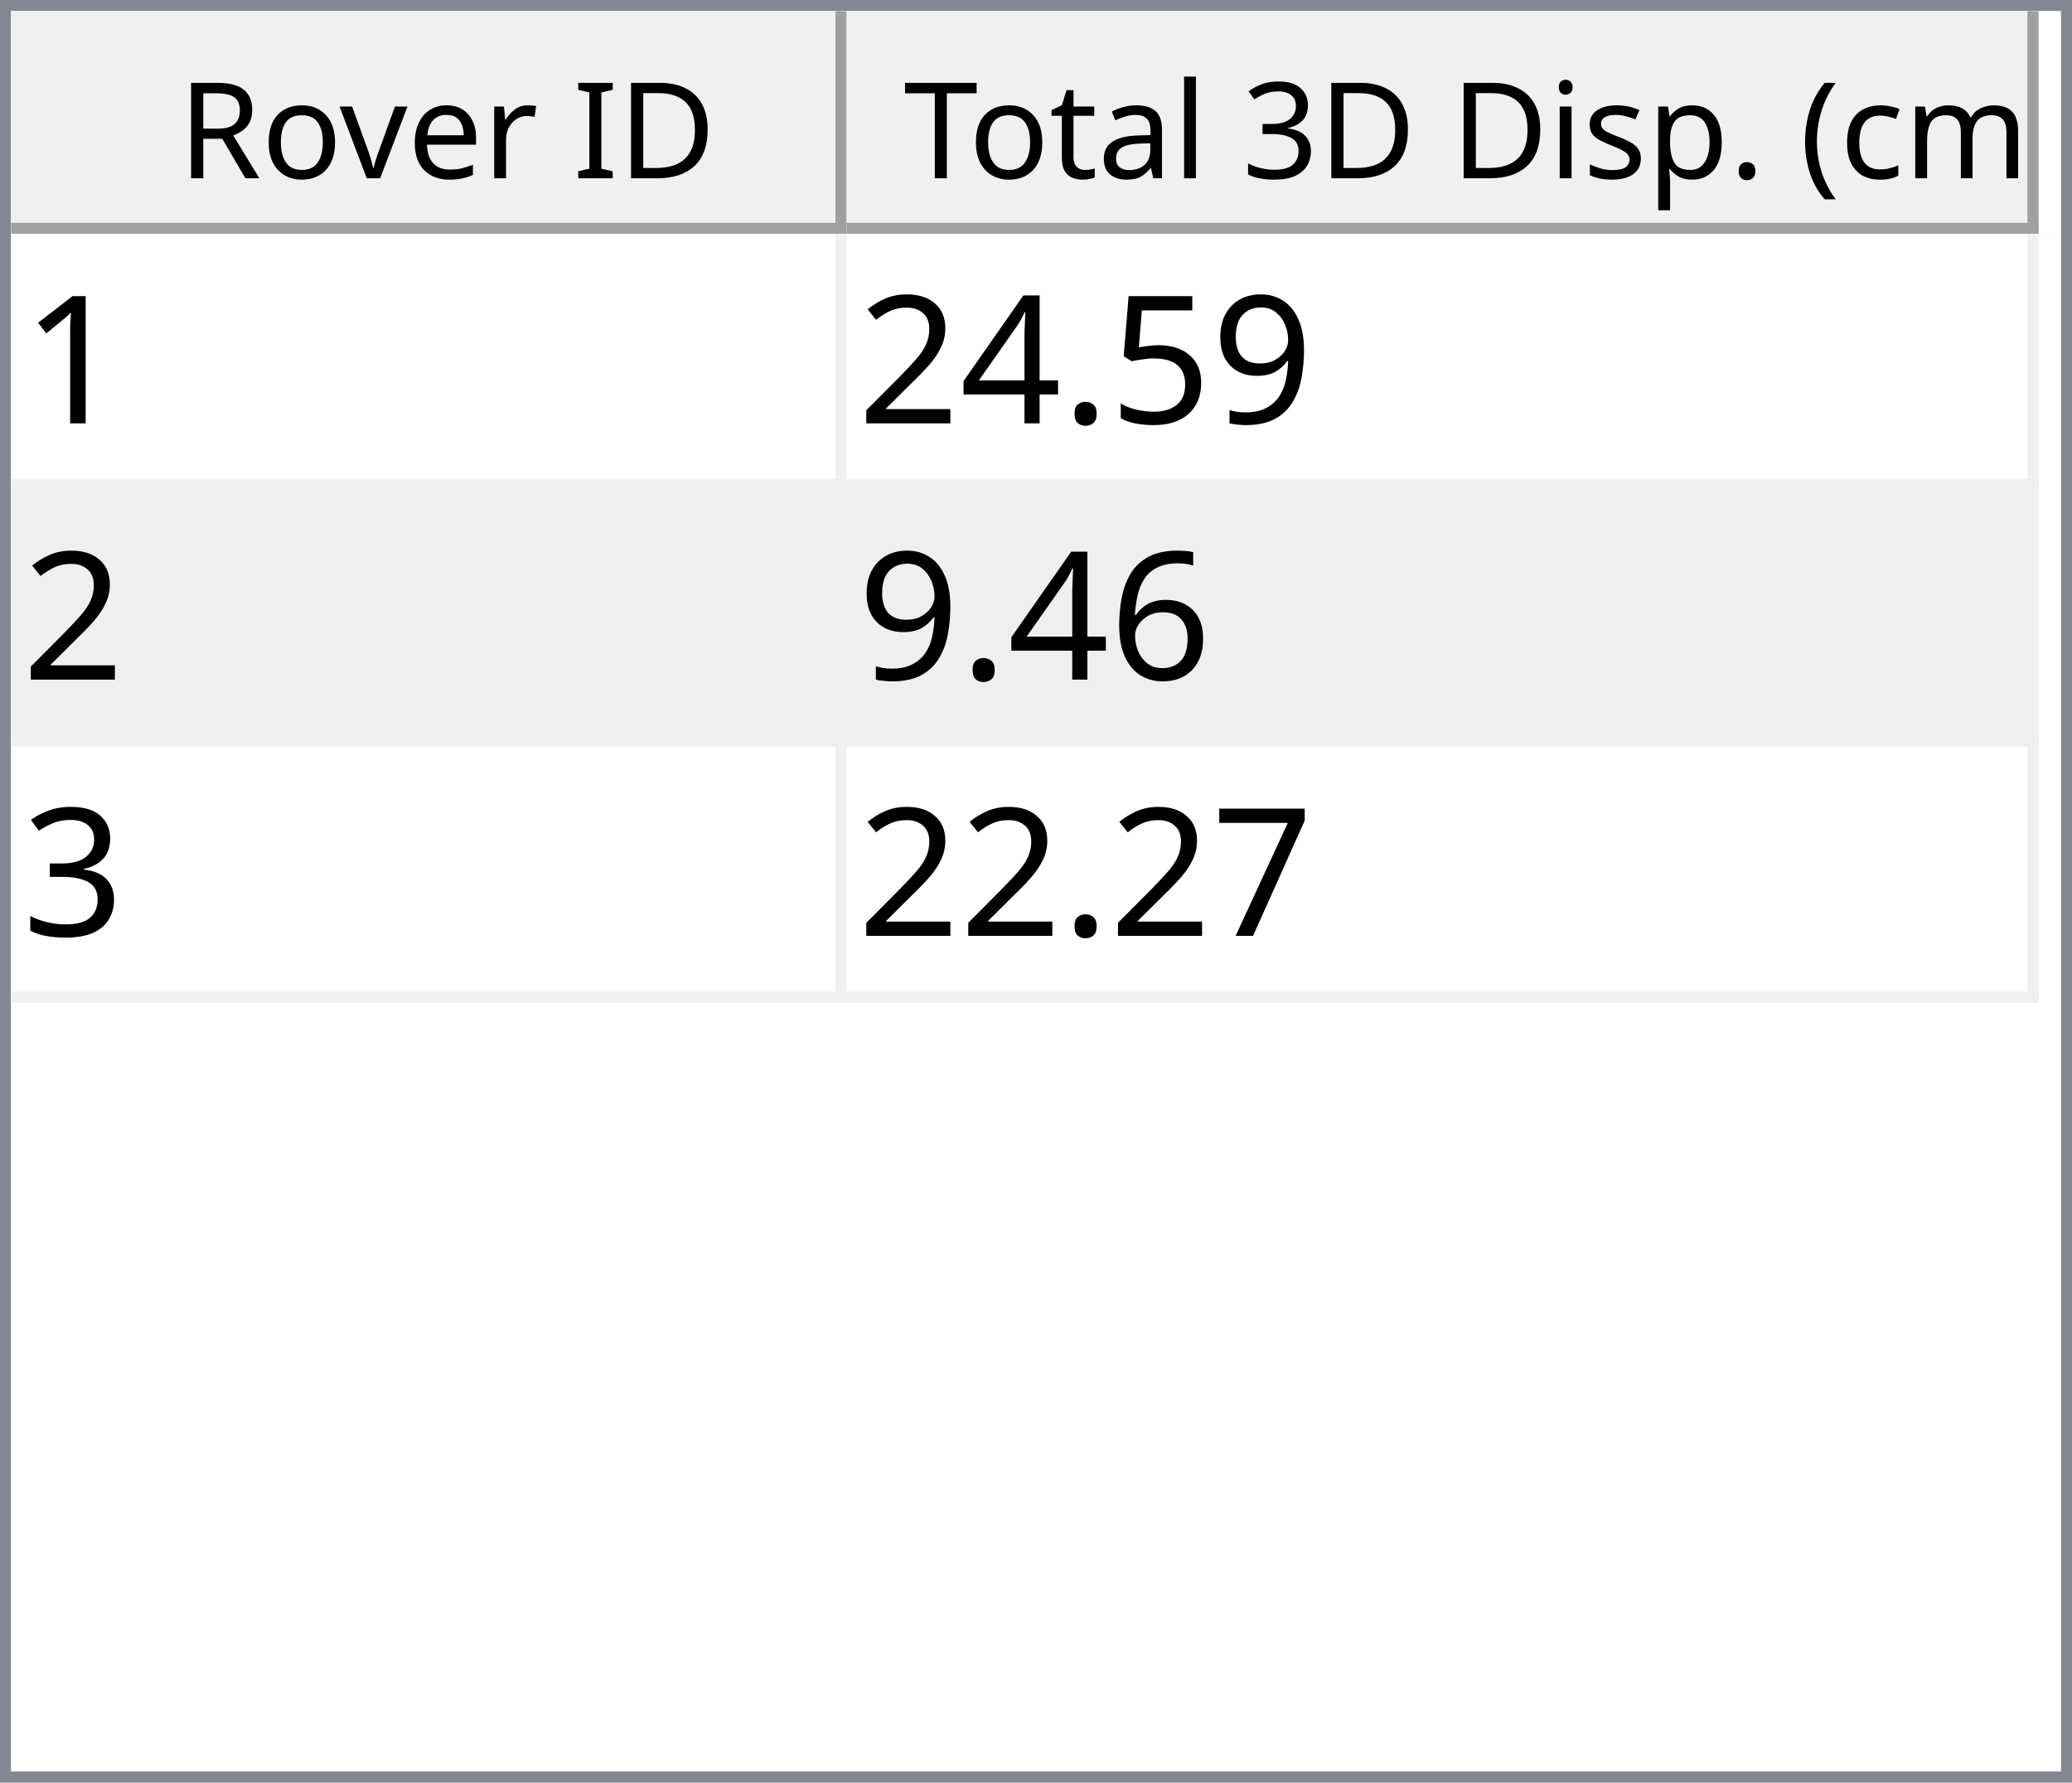
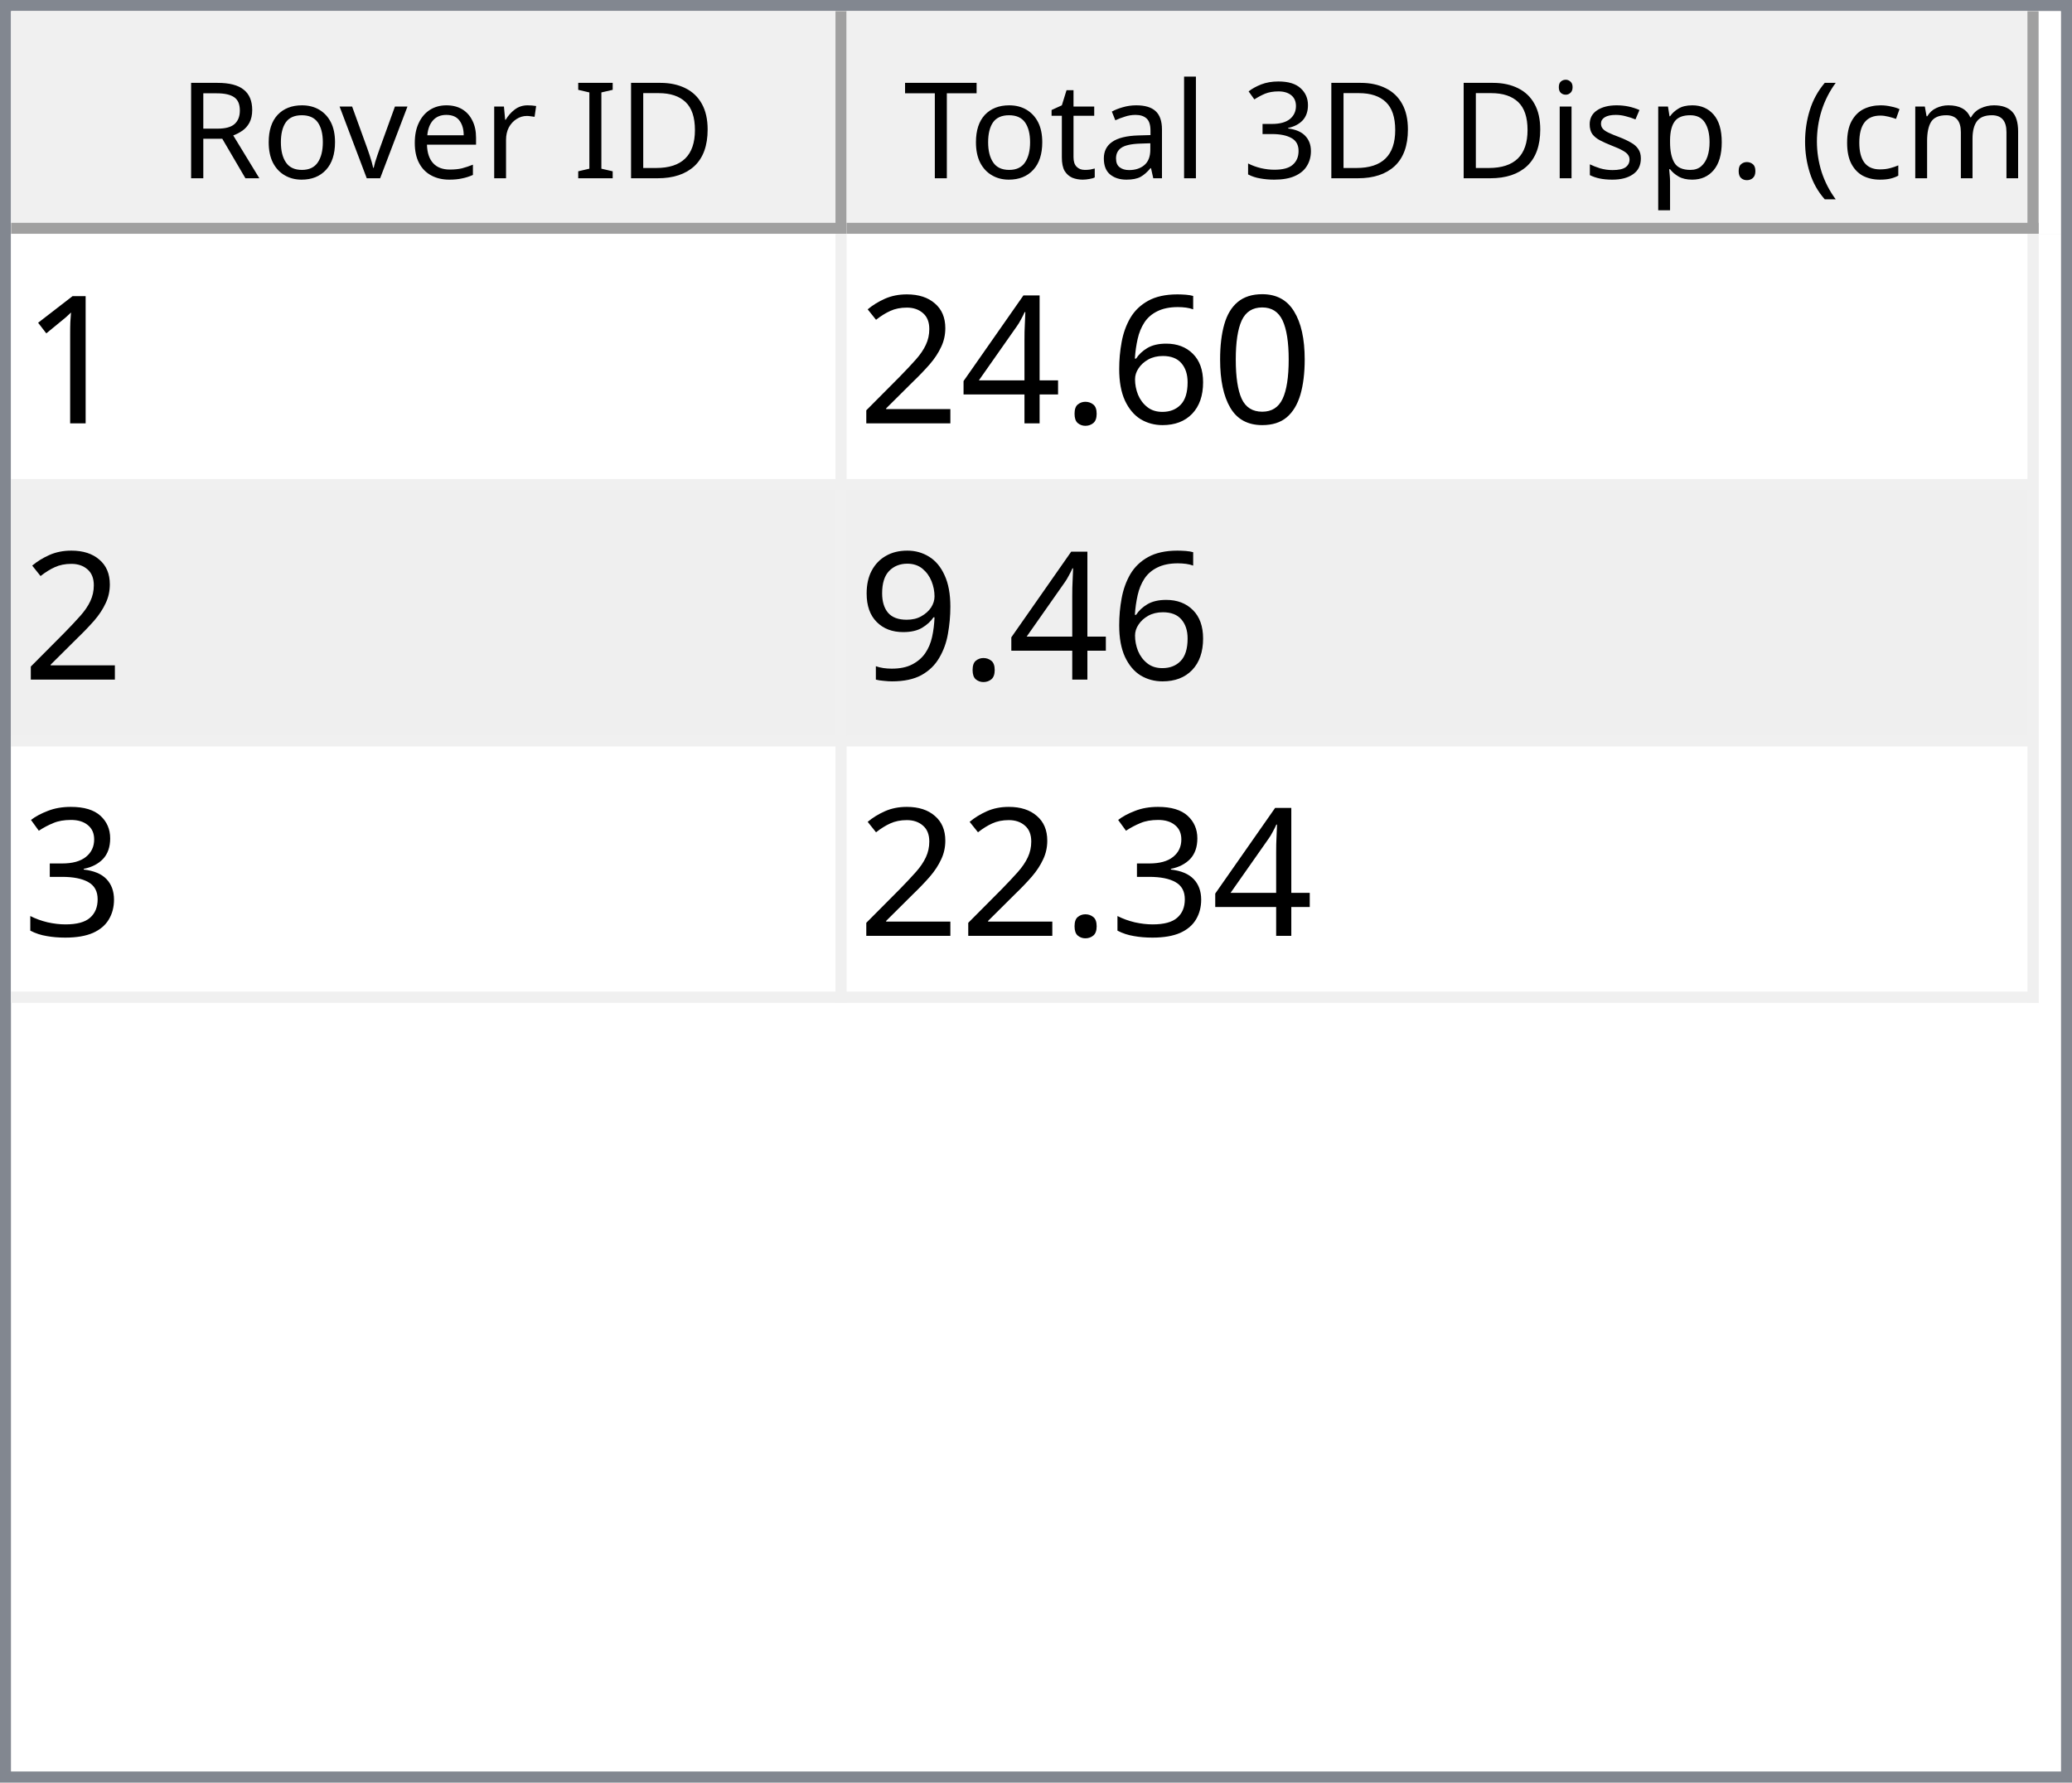
<svg xmlns="http://www.w3.org/2000/svg" style="fill-opacity:1; color-rendering:auto; color-interpolation:auto; text-rendering:auto; stroke:black; stroke-linecap:square; stroke-miterlimit:10; shape-rendering:auto; stroke-opacity:1; fill:black; stroke-dasharray:none; font-weight:normal; stroke-width:1; font-family:'Dialog'; font-style:normal; stroke-linejoin:miter; font-size:12px; stroke-dashoffset:0; image-rendering:auto;" width="186" height="160">
  <defs id="genericDefs" />
  <g>
    <defs id="defs1">
      <clipPath clipPathUnits="userSpaceOnUse" id="clipPath1">
        <path d="M0 0 L186 0 L186 160 L0 160 L0 0 Z" />
      </clipPath>
      <clipPath clipPathUnits="userSpaceOnUse" id="clipPath2">
        <path d="M0 0 L0 160 L186 160 L186 0 Z" />
      </clipPath>
      <clipPath clipPathUnits="userSpaceOnUse" id="clipPath3">
        <path d="M0 0 L0 20 L184 20 L184 0 Z" />
      </clipPath>
      <clipPath clipPathUnits="userSpaceOnUse" id="clipPath4">
        <path d="M0 0 L0 20 L75 20 L75 0 Z" />
      </clipPath>
      <clipPath clipPathUnits="userSpaceOnUse" id="clipPath5">
        <path d="M1 1 L1 19 L74 19 L74 1 Z" />
      </clipPath>
      <clipPath clipPathUnits="userSpaceOnUse" id="clipPath6">
        <path d="M0 0 L0 18 L73 18 L73 0 Z" />
      </clipPath>
      <clipPath clipPathUnits="userSpaceOnUse" id="clipPath7">
        <path d="M-0.5 -0.5 L-0.5 19.5 L74.5 19.5 L74.5 -0.5 Z" />
      </clipPath>
      <clipPath clipPathUnits="userSpaceOnUse" id="clipPath8">
        <path d="M0 0 L0 20 L107 20 L107 0 Z" />
      </clipPath>
      <clipPath clipPathUnits="userSpaceOnUse" id="clipPath9">
        <path d="M1 1 L1 19 L106 19 L106 1 Z" />
      </clipPath>
      <clipPath clipPathUnits="userSpaceOnUse" id="clipPath10">
        <path d="M0 0 L0 18 L105 18 L105 0 Z" />
      </clipPath>
      <clipPath clipPathUnits="userSpaceOnUse" id="clipPath11">
        <path d="M-0.5 -0.5 L-0.5 19.5 L106.5 19.5 L106.5 -0.5 Z" />
      </clipPath>
      <clipPath clipPathUnits="userSpaceOnUse" id="clipPath12">
        <path d="M0 0 L0 138 L184 138 L184 0 Z" />
      </clipPath>
      <clipPath clipPathUnits="userSpaceOnUse" id="clipPath13">
        <path d="M0 0 L0 69 L182 69 L182 0 Z" />
      </clipPath>
      <clipPath clipPathUnits="userSpaceOnUse" id="clipPath14">
        <path d="M-0.5 -0.5 L-0.5 68.5 L181.5 68.5 L181.5 -0.5 Z" />
      </clipPath>
      <clipPath clipPathUnits="userSpaceOnUse" id="clipPath15">
        <path d="M0 0 L0 22 L74 22 L74 0 Z" />
      </clipPath>
      <clipPath clipPathUnits="userSpaceOnUse" id="clipPath16">
        <path d="M0 0 L0 22 L106 22 L106 0 Z" />
      </clipPath>
      <font horiz-adv-x="64.551" id="font1">
        <font-face ascent="107.91" descent="25.098" units-per-em="100" style="font-style:normal; font-family:Segoe UI; font-weight:normal;" />
        <missing-glyph horiz-adv-x="64.551" d="M8.109 0 L8.109 68.266 L56.453 68.266 L56.453 0 L8.109 0 ZM15.328 7.234 L49.219 7.234 L49.219 61.031 L15.328 61.031 L15.328 7.234 Z" />
        <glyph unicode="D" horiz-adv-x="70.117" d="M9.188 0 L9.188 70.016 L28.516 70.016 Q65.531 70.016 65.531 35.891 Q65.531 19.672 55.25 9.836 Q44.969 0 27.734 0 L9.188 0 ZM17.391 62.594 L17.391 7.422 L27.828 7.422 Q41.609 7.422 49.273 14.797 Q56.938 22.172 56.938 35.688 Q56.938 62.594 28.328 62.594 L17.391 62.594 Z" />
        <glyph unicode="I" horiz-adv-x="26.611" d="M17.391 0 L9.188 0 L9.188 70.016 L17.391 70.016 L17.391 0 Z" />
        <glyph unicode=" " horiz-adv-x="27.393" d="" />
        <glyph unicode="r" horiz-adv-x="34.766" d="M34.188 41.891 Q32.078 43.5 28.125 43.5 Q23 43.5 19.555 38.672 Q16.109 33.844 16.109 25.484 L16.109 0 L8.109 0 L8.109 50 L16.109 50 L16.109 39.703 L16.312 39.703 Q18.016 44.969 21.531 47.922 Q25.047 50.875 29.391 50.875 Q32.516 50.875 34.188 50.203 L34.188 41.891 Z" />
        <glyph unicode="e" horiz-adv-x="52.295" d="M48.297 23 L12.984 23 Q13.188 14.656 17.484 10.109 Q21.781 5.562 29.297 5.562 Q37.75 5.562 44.828 11.141 L44.828 3.609 Q38.234 -1.172 27.391 -1.172 Q16.797 -1.172 10.742 5.641 Q4.688 12.453 4.688 24.812 Q4.688 36.469 11.305 43.82 Q17.922 51.172 27.734 51.172 Q37.547 51.172 42.922 44.828 Q48.297 38.484 48.297 27.203 L48.297 23 ZM40.094 29.781 Q40.047 36.719 36.75 40.578 Q33.453 44.438 27.594 44.438 Q21.922 44.438 17.969 40.383 Q14.016 36.328 13.094 29.781 L40.094 29.781 Z" />
        <glyph unicode="v" horiz-adv-x="47.9" d="M47.406 50 L27.484 0 L19.625 0 L0.688 50 L9.469 50 L22.172 13.672 Q23.578 9.672 23.922 6.688 L24.125 6.688 Q24.609 10.453 25.688 13.484 L38.969 50 L47.406 50 Z" />
        <glyph unicode="o" horiz-adv-x="58.594" d="M29 -1.172 Q17.922 -1.172 11.305 5.836 Q4.688 12.844 4.688 24.422 Q4.688 37.016 11.57 44.094 Q18.453 51.172 30.172 51.172 Q41.359 51.172 47.633 44.289 Q53.906 37.406 53.906 25.203 Q53.906 13.234 47.141 6.031 Q40.375 -1.172 29 -1.172 ZM29.594 44.438 Q21.875 44.438 17.383 39.188 Q12.891 33.938 12.891 24.703 Q12.891 15.828 17.43 10.695 Q21.969 5.562 29.594 5.562 Q37.359 5.562 41.531 10.594 Q45.703 15.625 45.703 24.906 Q45.703 34.281 41.531 39.359 Q37.359 44.438 29.594 44.438 Z" />
        <glyph unicode="R" horiz-adv-x="59.814" d="M59.375 0 L49.609 0 L37.891 19.625 Q36.281 22.359 34.766 24.289 Q33.25 26.219 31.664 27.438 Q30.078 28.656 28.25 29.219 Q26.422 29.781 24.125 29.781 L17.391 29.781 L17.391 0 L9.188 0 L9.188 70.016 L30.078 70.016 Q34.672 70.016 38.555 68.867 Q42.438 67.719 45.289 65.375 Q48.141 63.031 49.758 59.547 Q51.375 56.062 51.375 51.375 Q51.375 47.703 50.273 44.656 Q49.172 41.609 47.148 39.211 Q45.125 36.812 42.266 35.133 Q39.406 33.453 35.844 32.516 L35.844 32.328 Q37.594 31.547 38.891 30.547 Q40.188 29.547 41.359 28.18 Q42.531 26.812 43.68 25.078 Q44.828 23.344 46.234 21.047 L59.375 0 ZM17.391 62.594 L17.391 37.203 L28.516 37.203 Q31.594 37.203 34.203 38.133 Q36.812 39.062 38.719 40.797 Q40.625 42.531 41.703 45.047 Q42.781 47.562 42.781 50.688 Q42.781 56.297 39.141 59.445 Q35.5 62.594 28.609 62.594 L17.391 62.594 Z" />
        <glyph unicode=")" horiz-adv-x="30.176" d="M8.297 -15.922 L1.172 -15.922 Q16.406 2.344 16.406 26.812 Q16.406 51.469 1.078 70.016 L8.297 70.016 Q23.531 52.156 23.531 26.703 Q23.531 1.375 8.297 -15.922 Z" />
        <glyph unicode="m" horiz-adv-x="86.133" d="M79.109 0 L71.094 0 L71.094 28.719 Q71.094 37.016 68.531 40.727 Q65.969 44.438 59.906 44.438 Q54.781 44.438 51.195 39.75 Q47.609 35.062 47.609 28.516 L47.609 0 L39.594 0 L39.594 29.688 Q39.594 44.438 28.219 44.438 Q22.953 44.438 19.531 40.016 Q16.109 35.594 16.109 28.516 L16.109 0 L8.109 0 L8.109 50 L16.109 50 L16.109 42.094 L16.312 42.094 Q21.625 51.172 31.844 51.172 Q36.969 51.172 40.773 48.312 Q44.578 45.453 46 40.828 Q51.562 51.172 62.594 51.172 Q79.109 51.172 79.109 30.812 L79.109 0 Z" />
        <glyph unicode="c" horiz-adv-x="46.191" d="M42.188 2.297 Q36.422 -1.172 28.516 -1.172 Q17.828 -1.172 11.258 5.789 Q4.688 12.75 4.688 23.828 Q4.688 36.188 11.766 43.68 Q18.844 51.172 30.672 51.172 Q37.25 51.172 42.281 48.734 L42.281 40.531 Q36.719 44.438 30.375 44.438 Q22.703 44.438 17.797 38.945 Q12.891 33.453 12.891 24.516 Q12.891 15.719 17.508 10.641 Q22.125 5.562 29.891 5.562 Q36.422 5.562 42.188 9.906 L42.188 2.297 Z" />
        <glyph unicode="(" horiz-adv-x="30.176" d="M29.109 -15.922 L21.969 -15.922 Q6.844 1.375 6.844 26.703 Q6.844 52.156 21.969 70.016 L29.203 70.016 Q13.875 51.469 13.875 26.812 Q13.875 2.344 29.109 -15.922 Z" />
        <glyph unicode="." horiz-adv-x="21.68" d="M10.891 -1.078 Q8.641 -1.078 7.055 0.539 Q5.469 2.156 5.469 4.391 Q5.469 6.641 7.055 8.273 Q8.641 9.906 10.891 9.906 Q13.188 9.906 14.797 8.273 Q16.406 6.641 16.406 4.391 Q16.406 2.156 14.797 0.539 Q13.188 -1.078 10.891 -1.078 Z" />
        <glyph unicode="p" horiz-adv-x="58.789" d="M16.312 7.234 L16.109 7.234 L16.109 -23 L8.109 -23 L8.109 50 L16.109 50 L16.109 41.219 L16.312 41.219 Q22.219 51.172 33.594 51.172 Q43.266 51.172 48.688 44.461 Q54.109 37.75 54.109 26.469 Q54.109 13.922 48 6.375 Q41.891 -1.172 31.297 -1.172 Q21.578 -1.172 16.312 7.234 ZM16.109 27.391 L16.109 20.406 Q16.109 14.203 20.141 9.883 Q24.172 5.562 30.375 5.562 Q37.641 5.562 41.773 11.133 Q45.906 16.703 45.906 26.609 Q45.906 34.969 42.047 39.703 Q38.188 44.438 31.594 44.438 Q24.609 44.438 20.359 39.578 Q16.109 34.719 16.109 27.391 Z" />
        <glyph unicode="s" horiz-adv-x="42.432" d="M5.078 1.812 L5.078 10.406 Q11.625 5.562 19.484 5.562 Q30.031 5.562 30.031 12.594 Q30.031 14.594 29.125 15.992 Q28.219 17.391 26.68 18.461 Q25.141 19.531 23.07 20.383 Q21 21.234 18.609 22.172 Q15.281 23.484 12.766 24.828 Q10.25 26.172 8.57 27.859 Q6.891 29.547 6.031 31.695 Q5.172 33.844 5.172 36.719 Q5.172 40.234 6.789 42.945 Q8.406 45.656 11.086 47.484 Q13.766 49.312 17.211 50.242 Q20.656 51.172 24.312 51.172 Q30.812 51.172 35.938 48.922 L35.938 40.828 Q30.422 44.438 23.25 44.438 Q21 44.438 19.195 43.922 Q17.391 43.406 16.094 42.477 Q14.797 41.547 14.086 40.258 Q13.375 38.969 13.375 37.406 Q13.375 35.453 14.086 34.133 Q14.797 32.812 16.164 31.789 Q17.531 30.766 19.484 29.938 Q21.438 29.109 23.922 28.125 Q27.25 26.859 29.883 25.516 Q32.516 24.172 34.375 22.484 Q36.234 20.797 37.234 18.602 Q38.234 16.406 38.234 13.375 Q38.234 9.672 36.602 6.938 Q34.969 4.203 32.234 2.398 Q29.5 0.594 25.93 -0.289 Q22.359 -1.172 18.453 -1.172 Q10.75 -1.172 5.078 1.812 Z" />
        <glyph unicode="i" horiz-adv-x="24.219" d="M12.203 62.703 Q10.062 62.703 8.547 64.164 Q7.031 65.625 7.031 67.875 Q7.031 70.125 8.547 71.609 Q10.062 73.094 12.203 73.094 Q14.406 73.094 15.945 71.609 Q17.484 70.125 17.484 67.875 Q17.484 65.719 15.945 64.211 Q14.406 62.703 12.203 62.703 ZM16.109 0 L8.109 0 L8.109 50 L16.109 50 L16.109 0 Z" />
        <glyph unicode="3" horiz-adv-x="53.906" d="M46.531 19.828 Q46.531 15.094 44.75 11.211 Q42.969 7.328 39.719 4.57 Q36.469 1.812 31.93 0.297 Q27.391 -1.219 21.922 -1.219 Q11.922 -1.219 6 2.594 L6 11.188 Q13.094 5.609 22.219 5.609 Q25.875 5.609 28.828 6.539 Q31.781 7.469 33.906 9.227 Q36.031 10.984 37.18 13.477 Q38.328 15.969 38.328 19.094 Q38.328 32.812 18.797 32.812 L12.984 32.812 L12.984 39.594 L18.5 39.594 Q35.797 39.594 35.797 52.484 Q35.797 64.406 22.609 64.406 Q15.188 64.406 8.688 59.422 L8.688 67.188 Q15.375 71.188 24.609 71.188 Q29 71.188 32.57 69.969 Q36.141 68.75 38.68 66.555 Q41.219 64.359 42.609 61.281 Q44 58.203 44 54.5 Q44 40.672 30.031 36.719 L30.031 36.531 Q33.594 36.141 36.625 34.797 Q39.656 33.453 41.852 31.305 Q44.047 29.156 45.289 26.25 Q46.531 23.344 46.531 19.828 Z" />
        <glyph unicode="l" horiz-adv-x="24.219" d="M16.109 0 L8.109 0 L8.109 74.031 L16.109 74.031 L16.109 0 Z" />
        <glyph unicode="a" horiz-adv-x="50.879" d="M43.891 0 L35.891 0 L35.891 7.812 L35.688 7.812 Q30.469 -1.172 20.312 -1.172 Q12.844 -1.172 8.617 2.781 Q4.391 6.734 4.391 13.281 Q4.391 27.297 20.906 29.594 L35.891 31.688 Q35.891 44.438 25.594 44.438 Q16.547 44.438 9.281 38.281 L9.281 46.484 Q16.656 51.172 26.266 51.172 Q43.891 51.172 43.891 32.516 L43.891 0 ZM35.891 25.297 L23.828 23.641 Q18.266 22.859 15.43 20.875 Q12.594 18.891 12.594 13.875 Q12.594 10.203 15.211 7.883 Q17.828 5.562 22.172 5.562 Q28.125 5.562 32.008 9.742 Q35.891 13.922 35.891 20.312 L35.891 25.297 Z" />
        <glyph unicode="t" horiz-adv-x="33.887" d="M31.297 0.484 Q28.469 -1.078 23.828 -1.078 Q10.688 -1.078 10.688 13.578 L10.688 43.172 L2.094 43.172 L2.094 50 L10.688 50 L10.688 62.203 L18.703 64.797 L18.703 50 L31.297 50 L31.297 43.172 L18.703 43.172 L18.703 14.984 Q18.703 9.969 20.414 7.82 Q22.125 5.672 26.078 5.672 Q29.109 5.672 31.297 7.328 L31.297 0.484 Z" />
        <glyph unicode="T" horiz-adv-x="52.393" d="M50.594 62.594 L30.375 62.594 L30.375 0 L22.172 0 L22.172 62.594 L2 62.594 L2 70.016 L50.594 70.016 L50.594 62.594 Z" />
      </font>
      <font horiz-adv-x="75.0" id="font2">
        <font-face ascent="100.537" descent="21.973" units-per-em="100" style="font-style:normal; font-family:sans-serif; font-weight:normal;" />
        <missing-glyph horiz-adv-x="75.0" d="M12.5 0 L12.5 62.5 L62.5 62.5 L62.5 0 L12.5 0 ZM14.062 1.562 L60.938 1.562 L60.938 60.938 L14.062 60.938 L14.062 1.562 Z" />
        <glyph unicode="1" horiz-adv-x="55.615" d="M37.25 0 L28.469 0 L28.469 56 Q25.297 52.984 20.141 49.953 Q14.984 46.922 10.891 45.406 L10.891 53.906 Q18.266 57.375 23.781 62.305 Q29.297 67.234 31.594 71.875 L37.25 71.875 L37.25 0 Z" />
-         <glyph unicode="9" horiz-adv-x="55.615" d="M5.469 16.547 L13.922 17.328 Q14.984 11.375 18.016 8.688 Q21.047 6 25.781 6 Q29.828 6 32.883 7.859 Q35.938 9.719 37.891 12.82 Q39.844 15.922 41.164 21.195 Q42.484 26.469 42.484 31.938 Q42.484 32.516 42.438 33.688 Q39.797 29.5 35.234 26.883 Q30.672 24.266 25.344 24.266 Q16.453 24.266 10.305 30.711 Q4.156 37.156 4.156 47.703 Q4.156 58.594 10.578 65.234 Q17 71.875 26.656 71.875 Q33.641 71.875 39.43 68.117 Q45.219 64.359 48.219 57.398 Q51.219 50.438 51.219 37.25 Q51.219 23.531 48.242 15.406 Q45.266 7.281 39.383 3.031 Q33.5 -1.219 25.594 -1.219 Q17.188 -1.219 11.867 3.445 Q6.547 8.109 5.469 16.547 ZM41.453 48.141 Q41.453 55.719 37.43 60.156 Q33.406 64.594 27.734 64.594 Q21.875 64.594 17.531 59.812 Q13.188 55.031 13.188 47.406 Q13.188 40.578 17.312 36.305 Q21.438 32.031 27.484 32.031 Q33.594 32.031 37.523 36.305 Q41.453 40.578 41.453 48.141 Z" />
-         <glyph unicode="5" horiz-adv-x="55.615" d="M4.156 18.75 L13.375 19.531 Q14.406 12.797 18.141 9.398 Q21.875 6 27.156 6 Q33.5 6 37.891 10.789 Q42.281 15.578 42.281 23.484 Q42.281 31 38.062 35.352 Q33.844 39.703 27 39.703 Q22.75 39.703 19.336 37.773 Q15.922 35.844 13.969 32.766 L5.719 33.844 L12.641 70.609 L48.25 70.609 L48.25 62.203 L19.672 62.203 L15.828 42.969 Q22.266 47.469 29.344 47.469 Q38.719 47.469 45.164 40.969 Q51.609 34.469 51.609 24.266 Q51.609 14.547 45.953 7.469 Q39.062 -1.219 27.156 -1.219 Q17.391 -1.219 11.211 4.25 Q5.031 9.719 4.156 18.75 Z" />
+         <glyph unicode="0" horiz-adv-x="55.615" d="M4.156 35.297 Q4.156 48 6.766 55.742 Q9.375 63.484 14.523 67.68 Q19.672 71.875 27.484 71.875 Q33.25 71.875 37.594 69.555 Q41.938 67.234 44.773 62.867 Q47.609 58.5 49.219 52.227 Q50.828 45.953 50.828 35.297 Q50.828 22.703 48.242 14.969 Q45.656 7.234 40.508 3.008 Q35.359 -1.219 27.484 -1.219 Q17.141 -1.219 11.234 6.203 Q4.156 15.141 4.156 35.297 ZM13.188 35.297 Q13.188 17.672 17.312 11.836 Q21.438 6 27.484 6 Q33.547 6 37.672 11.859 Q41.797 17.719 41.797 35.297 Q41.797 52.984 37.672 58.789 Q33.547 64.594 27.391 64.594 Q21.344 64.594 17.719 59.469 Q13.188 52.938 13.188 35.297 Z" />
+         <glyph unicode="6" horiz-adv-x="55.615" d="M49.75 54.047 L41.016 53.375 Q39.844 58.547 37.703 60.891 Q34.125 64.656 28.906 64.656 Q24.703 64.656 21.531 62.312 Q17.391 59.281 14.992 53.469 Q12.594 47.656 12.5 36.922 Q15.672 41.75 20.266 44.094 Q24.859 46.438 29.891 46.438 Q38.672 46.438 44.852 39.969 Q51.031 33.5 51.031 23.25 Q51.031 16.5 48.125 10.719 Q45.219 4.938 40.141 1.859 Q35.062 -1.219 28.609 -1.219 Q17.625 -1.219 10.695 6.859 Q3.766 14.938 3.766 33.5 Q3.766 54.25 11.422 63.672 Q18.109 71.875 29.438 71.875 Q37.891 71.875 43.289 67.141 Q48.688 62.406 49.75 54.047 ZM13.875 23.188 Q13.875 18.656 15.797 14.508 Q17.719 10.359 21.188 8.18 Q24.656 6 28.469 6 Q34.031 6 38.039 10.492 Q42.047 14.984 42.047 22.703 Q42.047 30.125 38.086 34.398 Q34.125 38.672 28.125 38.672 Q22.172 38.672 18.023 34.398 Q13.875 30.125 13.875 23.188 Z" />
        <glyph unicode="." horiz-adv-x="27.783" d="M9.078 0 L9.078 10.016 L19.094 10.016 L19.094 0 L9.078 0 Z" />
        <glyph unicode="4" horiz-adv-x="55.615" d="M32.328 0 L32.328 17.141 L1.266 17.141 L1.266 25.203 L33.938 71.578 L41.109 71.578 L41.109 25.203 L50.781 25.203 L50.781 17.141 L41.109 17.141 L41.109 0 L32.328 0 ZM32.328 25.203 L32.328 57.469 L9.906 25.203 L32.328 25.203 Z" />
        <glyph unicode="2" horiz-adv-x="55.615" d="M50.344 8.453 L50.344 0 L3.031 0 Q2.938 3.172 4.047 6.109 Q5.859 10.938 9.836 15.625 Q13.812 20.312 21.344 26.469 Q33.016 36.031 37.117 41.625 Q41.219 47.219 41.219 52.203 Q41.219 57.422 37.477 61.008 Q33.734 64.594 27.734 64.594 Q21.391 64.594 17.578 60.789 Q13.766 56.984 13.719 50.25 L4.688 51.172 Q5.609 61.281 11.664 66.578 Q17.719 71.875 27.938 71.875 Q38.234 71.875 44.242 66.164 Q50.25 60.453 50.25 52 Q50.25 47.703 48.492 43.555 Q46.734 39.406 42.656 34.812 Q38.578 30.219 29.109 22.219 Q21.188 15.578 18.945 13.211 Q16.703 10.844 15.234 8.453 L50.344 8.453 Z" />
-         <glyph unicode="6" horiz-adv-x="55.615" d="M49.75 54.047 L41.016 53.375 Q39.844 58.547 37.703 60.891 Q34.125 64.656 28.906 64.656 Q24.703 64.656 21.531 62.312 Q17.391 59.281 14.992 53.469 Q12.594 47.656 12.5 36.922 Q15.672 41.75 20.266 44.094 Q24.859 46.438 29.891 46.438 Q38.672 46.438 44.852 39.969 Q51.031 33.5 51.031 23.25 Q51.031 16.5 48.125 10.719 Q45.219 4.938 40.141 1.859 Q35.062 -1.219 28.609 -1.219 Q17.625 -1.219 10.695 6.859 Q3.766 14.938 3.766 33.5 Q3.766 54.25 11.422 63.672 Q18.109 71.875 29.438 71.875 Q37.891 71.875 43.289 67.141 Q48.688 62.406 49.75 54.047 ZM13.875 23.188 Q13.875 18.656 15.797 14.508 Q17.719 10.359 21.188 8.18 Q24.656 6 28.469 6 Q34.031 6 38.039 10.492 Q42.047 14.984 42.047 22.703 Q42.047 30.125 38.086 34.398 Q34.125 38.672 28.125 38.672 Q22.172 38.672 18.023 34.398 Q13.875 30.125 13.875 23.188 Z" />
+         <glyph unicode="9" horiz-adv-x="55.615" d="M5.469 16.547 L13.922 17.328 Q14.984 11.375 18.016 8.688 Q21.047 6 25.781 6 Q29.828 6 32.883 7.859 Q35.938 9.719 37.891 12.82 Q39.844 15.922 41.164 21.195 Q42.484 26.469 42.484 31.938 Q42.484 32.516 42.438 33.688 Q39.797 29.5 35.234 26.883 Q30.672 24.266 25.344 24.266 Q16.453 24.266 10.305 30.711 Q4.156 37.156 4.156 47.703 Q4.156 58.594 10.578 65.234 Q17 71.875 26.656 71.875 Q33.641 71.875 39.43 68.117 Q45.219 64.359 48.219 57.398 Q51.219 50.438 51.219 37.25 Q51.219 23.531 48.242 15.406 Q45.266 7.281 39.383 3.031 Q33.5 -1.219 25.594 -1.219 Q17.188 -1.219 11.867 3.445 Q6.547 8.109 5.469 16.547 ZM41.453 48.141 Q41.453 55.719 37.43 60.156 Q33.406 64.594 27.734 64.594 Q21.875 64.594 17.531 59.812 Q13.188 55.031 13.188 47.406 Q13.188 40.578 17.312 36.305 Q21.438 32.031 27.484 32.031 Q33.594 32.031 37.523 36.305 Q41.453 40.578 41.453 48.141 Z" />
        <glyph unicode="3" horiz-adv-x="55.615" d="M4.203 18.891 L12.984 20.062 Q14.5 12.594 18.141 9.297 Q21.781 6 27 6 Q33.203 6 37.477 10.297 Q41.75 14.594 41.75 20.953 Q41.75 27 37.797 30.93 Q33.844 34.859 27.734 34.859 Q25.25 34.859 21.531 33.891 L22.516 41.609 Q23.391 41.5 23.922 41.5 Q29.547 41.5 34.039 44.43 Q38.531 47.359 38.531 53.469 Q38.531 58.297 35.258 61.477 Q31.984 64.656 26.812 64.656 Q21.688 64.656 18.266 61.43 Q14.844 58.203 13.875 51.766 L5.078 53.328 Q6.688 62.156 12.398 67.016 Q18.109 71.875 26.609 71.875 Q32.469 71.875 37.398 69.359 Q42.328 66.844 44.945 62.5 Q47.562 58.156 47.562 53.266 Q47.562 48.641 45.07 44.828 Q42.578 41.016 37.703 38.766 Q44.047 37.312 47.562 32.695 Q51.078 28.078 51.078 21.141 Q51.078 11.766 44.242 5.25 Q37.406 -1.266 26.953 -1.266 Q17.531 -1.266 11.305 4.352 Q5.078 9.969 4.203 18.891 Z" />
-         <glyph unicode="7" horiz-adv-x="55.615" d="M4.734 62.203 L4.734 70.656 L51.078 70.656 L51.078 63.812 Q44.234 56.547 37.523 44.484 Q30.812 32.422 27.156 19.672 Q24.516 10.688 23.781 0 L14.75 0 Q14.891 8.453 18.062 20.414 Q21.234 32.375 27.172 43.484 Q33.109 54.594 39.797 62.203 L4.734 62.203 Z" />
      </font>
    </defs>
    <g style="fill:white; stroke:white;">
      <rect x="0" y="0" width="186" style="clip-path:url(#clipPath1); stroke:none;" height="160" />
    </g>
    <g style="fill:white; text-rendering:optimizeSpeed; color-rendering:optimizeSpeed; image-rendering:optimizeSpeed; shape-rendering:crispEdges; stroke:white; color-interpolation:sRGB;">
      <rect x="0" width="186" height="160" y="0" style="stroke:none;" />
      <path style="stroke:none;" d="M0 160 L186 160 L186 0 L0 0 Z" />
    </g>
    <g style="fill:rgb(240,240,240); font-family:'Segoe UI'; stroke:rgb(240,240,240);">
      <rect x="0" y="0" width="186" style="clip-path:url(#clipPath2); stroke:none;" height="160" />
    </g>
    <g style="fill:rgb(130,135,144); font-family:'Segoe UI'; stroke:rgb(130,135,144);">
      <path d="M0 0 L186 0 L186 160 L0 160 L0 0 ZM1 1 L185 1 L185 159 L1 159 L1 1 Z" style="fill-rule:evenodd; clip-path:url(#clipPath2); stroke:none;" />
    </g>
    <g style="fill:white; font-family:'Segoe UI'; stroke:white;" transform="translate(1,1)">
      <rect x="0" y="0" width="184" style="clip-path:url(#clipPath3); stroke:none;" height="20" />
    </g>
    <g style="fill:rgb(240,240,240); font-family:'Segoe UI'; stroke:rgb(240,240,240);" transform="translate(1,1)">
      <rect x="0" y="0" width="75" style="clip-path:url(#clipPath4); stroke:none;" height="20" />
    </g>
    <g style="font-family:'Segoe UI';" transform="translate(2,2)">
      <text x="14" xml:space="preserve" y="14" style="clip-path:url(#clipPath6); stroke:none;">Rover ID</text>
    </g>
    <g style="fill:rgb(160,160,160); font-family:'Segoe UI'; stroke:rgb(160,160,160); stroke-linejoin:bevel;" transform="translate(1.5,1.5)">
      <line x1="74" x2="74" y1="0" style="fill:none; clip-path:url(#clipPath7);" y2="19" />
    </g>
    <g style="fill:rgb(160,160,160); font-family:'Segoe UI'; stroke:rgb(160,160,160); stroke-linejoin:bevel;" transform="matrix(1,0,0,1,1,1) translate(0.5,0.5)">
      <line x1="0" x2="74" y1="19" style="fill:none; clip-path:url(#clipPath7);" y2="19" />
    </g>
    <g style="fill:rgb(240,240,240); font-family:'Segoe UI'; stroke:rgb(240,240,240);" transform="translate(76,1)">
      <rect x="0" y="0" width="107" style="clip-path:url(#clipPath8); stroke:none;" height="20" />
    </g>
    <g style="font-family:'Segoe UI';" transform="translate(77,2)">
      <text x="1" xml:space="preserve" y="14" style="clip-path:url(#clipPath10); stroke:none;"> Total 3D Disp. (cm)</text>
    </g>
    <g style="fill:rgb(160,160,160); font-family:'Segoe UI'; stroke:rgb(160,160,160); stroke-linejoin:bevel;" transform="translate(76.5,1.5)">
      <line x1="106" x2="106" y1="0" style="fill:none; clip-path:url(#clipPath11);" y2="19" />
    </g>
    <g style="fill:rgb(160,160,160); font-family:'Segoe UI'; stroke:rgb(160,160,160); stroke-linejoin:bevel;" transform="matrix(1,0,0,1,76,1) translate(0.5,0.5)">
      <line x1="0" x2="106" y1="19" style="fill:none; clip-path:url(#clipPath11);" y2="19" />
    </g>
    <g style="fill:white; font-family:'Segoe UI'; stroke:white;" transform="translate(1,21)">
      <rect x="0" y="0" width="184" style="clip-path:url(#clipPath12); stroke:none;" height="138" />
    </g>
    <g style="fill:rgb(240,240,240); font-size:16px; font-family:sans-serif; stroke:rgb(240,240,240);" transform="translate(1,21)">
      <rect x="0" y="0" width="182" style="clip-path:url(#clipPath13); stroke:none;" height="69" />
      <line transform="translate(0.5,0.5)" x1="0" x2="181" y1="22" style="clip-path:url(#clipPath14); fill:none; stroke-linejoin:bevel;" y2="22" />
    </g>
    <g transform="matrix(1,0,0,1,1,21) translate(0.5,0.5)" style="fill:rgb(240,240,240); font-size:16px; font-family:sans-serif; stroke:rgb(240,240,240); stroke-linejoin:bevel;">
      <line x1="0" x2="181" y1="45" style="fill:none; clip-path:url(#clipPath14);" y2="45" />
    </g>
    <g transform="matrix(1,0,0,1,1,21) translate(0.5,0.5)" style="fill:rgb(240,240,240); font-size:16px; font-family:sans-serif; stroke:rgb(240,240,240); stroke-linejoin:bevel;">
      <line x1="0" x2="181" y1="68" style="fill:none; clip-path:url(#clipPath14);" y2="68" />
    </g>
    <g transform="matrix(1,0,0,1,1,21) translate(0.5,0.5)" style="fill:rgb(240,240,240); font-size:16px; font-family:sans-serif; stroke:rgb(240,240,240); stroke-linejoin:bevel;">
      <line x1="74" x2="74" y1="0" style="fill:none; clip-path:url(#clipPath14);" y2="68" />
    </g>
    <g transform="matrix(1,0,0,1,1,21) translate(0.5,0.5)" style="fill:rgb(240,240,240); font-size:16px; font-family:sans-serif; stroke:rgb(240,240,240); stroke-linejoin:bevel;">
      <line x1="181" x2="181" y1="0" style="fill:none; clip-path:url(#clipPath14);" y2="68" />
    </g>
    <g style="fill:white; font-size:16px; font-family:sans-serif; stroke:white;" transform="matrix(1,0,0,1,1,21)">
      <rect x="0" y="0" width="74" style="clip-path:url(#clipPath15); stroke:none;" height="22" />
      <text x="1" y="17" style="fill:black; clip-path:url(#clipPath15); stroke:none;" xml:space="preserve">1</text>
    </g>
    <g style="fill:white; font-size:16px; font-family:sans-serif; stroke:white;" transform="matrix(1,0,0,1,1,21) translate(75,0)">
      <rect x="0" y="0" width="106" style="clip-path:url(#clipPath16); stroke:none;" height="22" />
-       <text x="1" y="17" style="fill:black; clip-path:url(#clipPath16); stroke:none;" xml:space="preserve">24.59</text>
+       <text x="1" y="17" style="fill:black; clip-path:url(#clipPath16); stroke:none;" xml:space="preserve">24.60</text>
    </g>
    <g style="fill:rgb(239,239,239); font-size:16px; font-family:sans-serif; stroke:rgb(239,239,239);" transform="matrix(1,0,0,1,1,21) translate(0,23)">
      <rect x="0" y="0" width="74" style="clip-path:url(#clipPath15); stroke:none;" height="22" />
      <text x="1" y="17" style="fill:black; clip-path:url(#clipPath15); stroke:none;" xml:space="preserve">2</text>
    </g>
    <g style="fill:rgb(239,239,239); font-size:16px; font-family:sans-serif; stroke:rgb(239,239,239);" transform="matrix(1,0,0,1,1,21) translate(75,23)">
      <rect x="0" y="0" width="106" style="clip-path:url(#clipPath16); stroke:none;" height="22" />
      <text x="1" y="17" style="fill:black; clip-path:url(#clipPath16); stroke:none;" xml:space="preserve">9.46</text>
    </g>
    <g style="fill:white; font-size:16px; font-family:sans-serif; stroke:white;" transform="matrix(1,0,0,1,1,21) translate(0,46)">
      <rect x="0" y="0" width="74" style="clip-path:url(#clipPath15); stroke:none;" height="22" />
      <text x="1" y="17" style="fill:black; clip-path:url(#clipPath15); stroke:none;" xml:space="preserve">3</text>
    </g>
    <g style="fill:white; font-size:16px; font-family:sans-serif; stroke:white;" transform="matrix(1,0,0,1,1,21) translate(75,46)">
      <rect x="0" y="0" width="106" style="clip-path:url(#clipPath16); stroke:none;" height="22" />
-       <text x="1" y="17" style="fill:black; clip-path:url(#clipPath16); stroke:none;" xml:space="preserve">22.27</text>
+       <text x="1" y="17" style="fill:black; clip-path:url(#clipPath16); stroke:none;" xml:space="preserve">22.34</text>
    </g>
  </g>
</svg>
